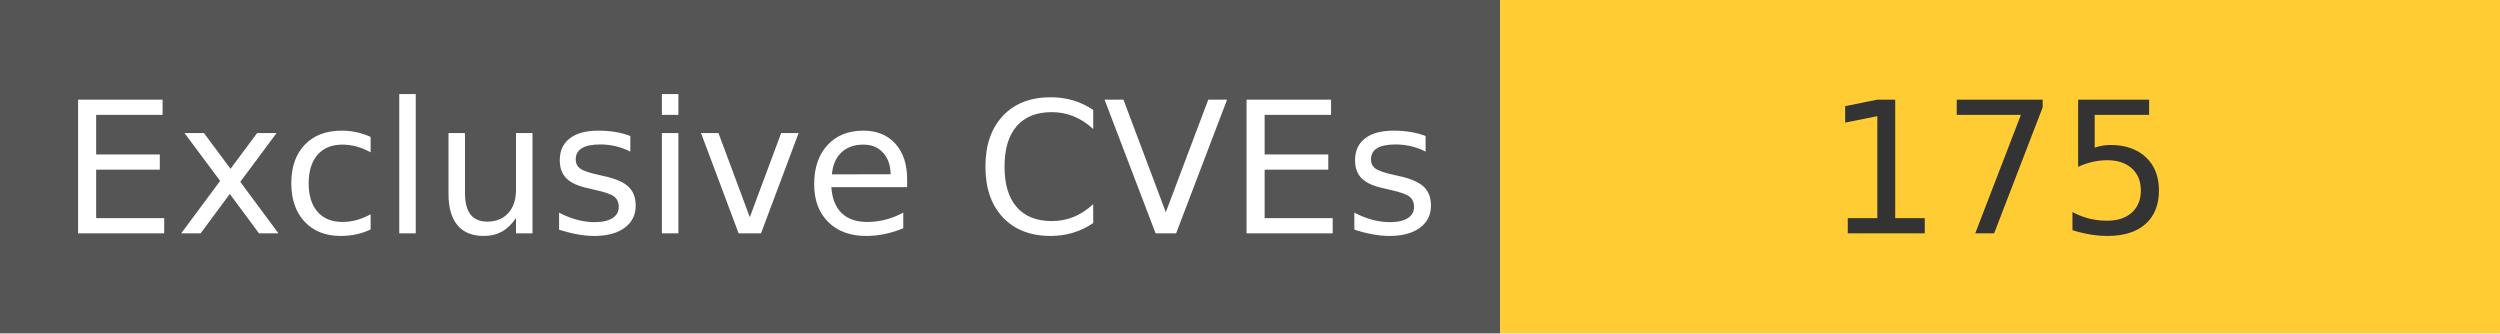
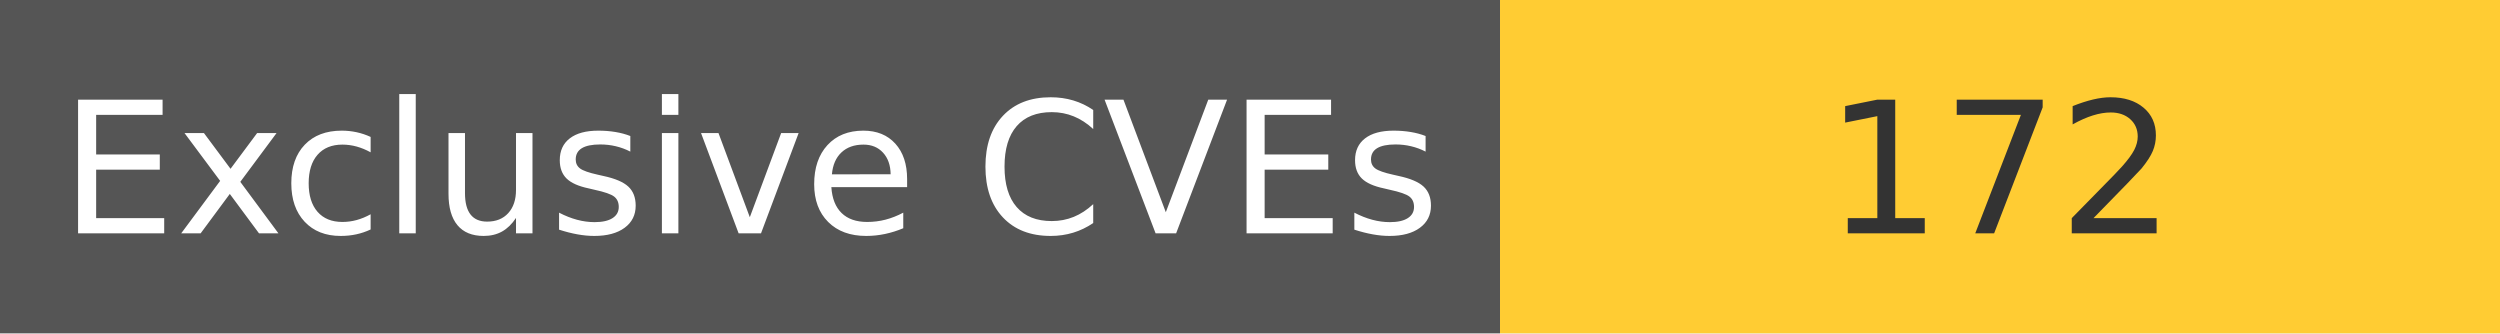
<svg xmlns="http://www.w3.org/2000/svg" width="150" height="20" role="img">
  <linearGradient id="s" x2="0" y2="100%">
    <stop offset="0" stop-color="#bbb" stop-opacity=".1" />
    <stop offset="1" stop-opacity=".1" />
  </linearGradient>
  <g>
    <rect width="90" height="20" fill="#555" />
    <rect x="90" width="267" height="20" fill="#ffcc33" />
  </g>
  <g fill="#fff" text-anchor="middle" font-family="Verdana,Geneva,DejaVu Sans,sans-serif" text-rendering="geometricPrecision" font-size="110">
    <text x="450" y="140" transform="scale(.1)" fill="#fff">
            Exclusive CVEs
        </text>
    <text x="1200" y="140" transform="scale(.1)" fill="#333">
-             175
+             172
        </text>
  </g>
</svg>
